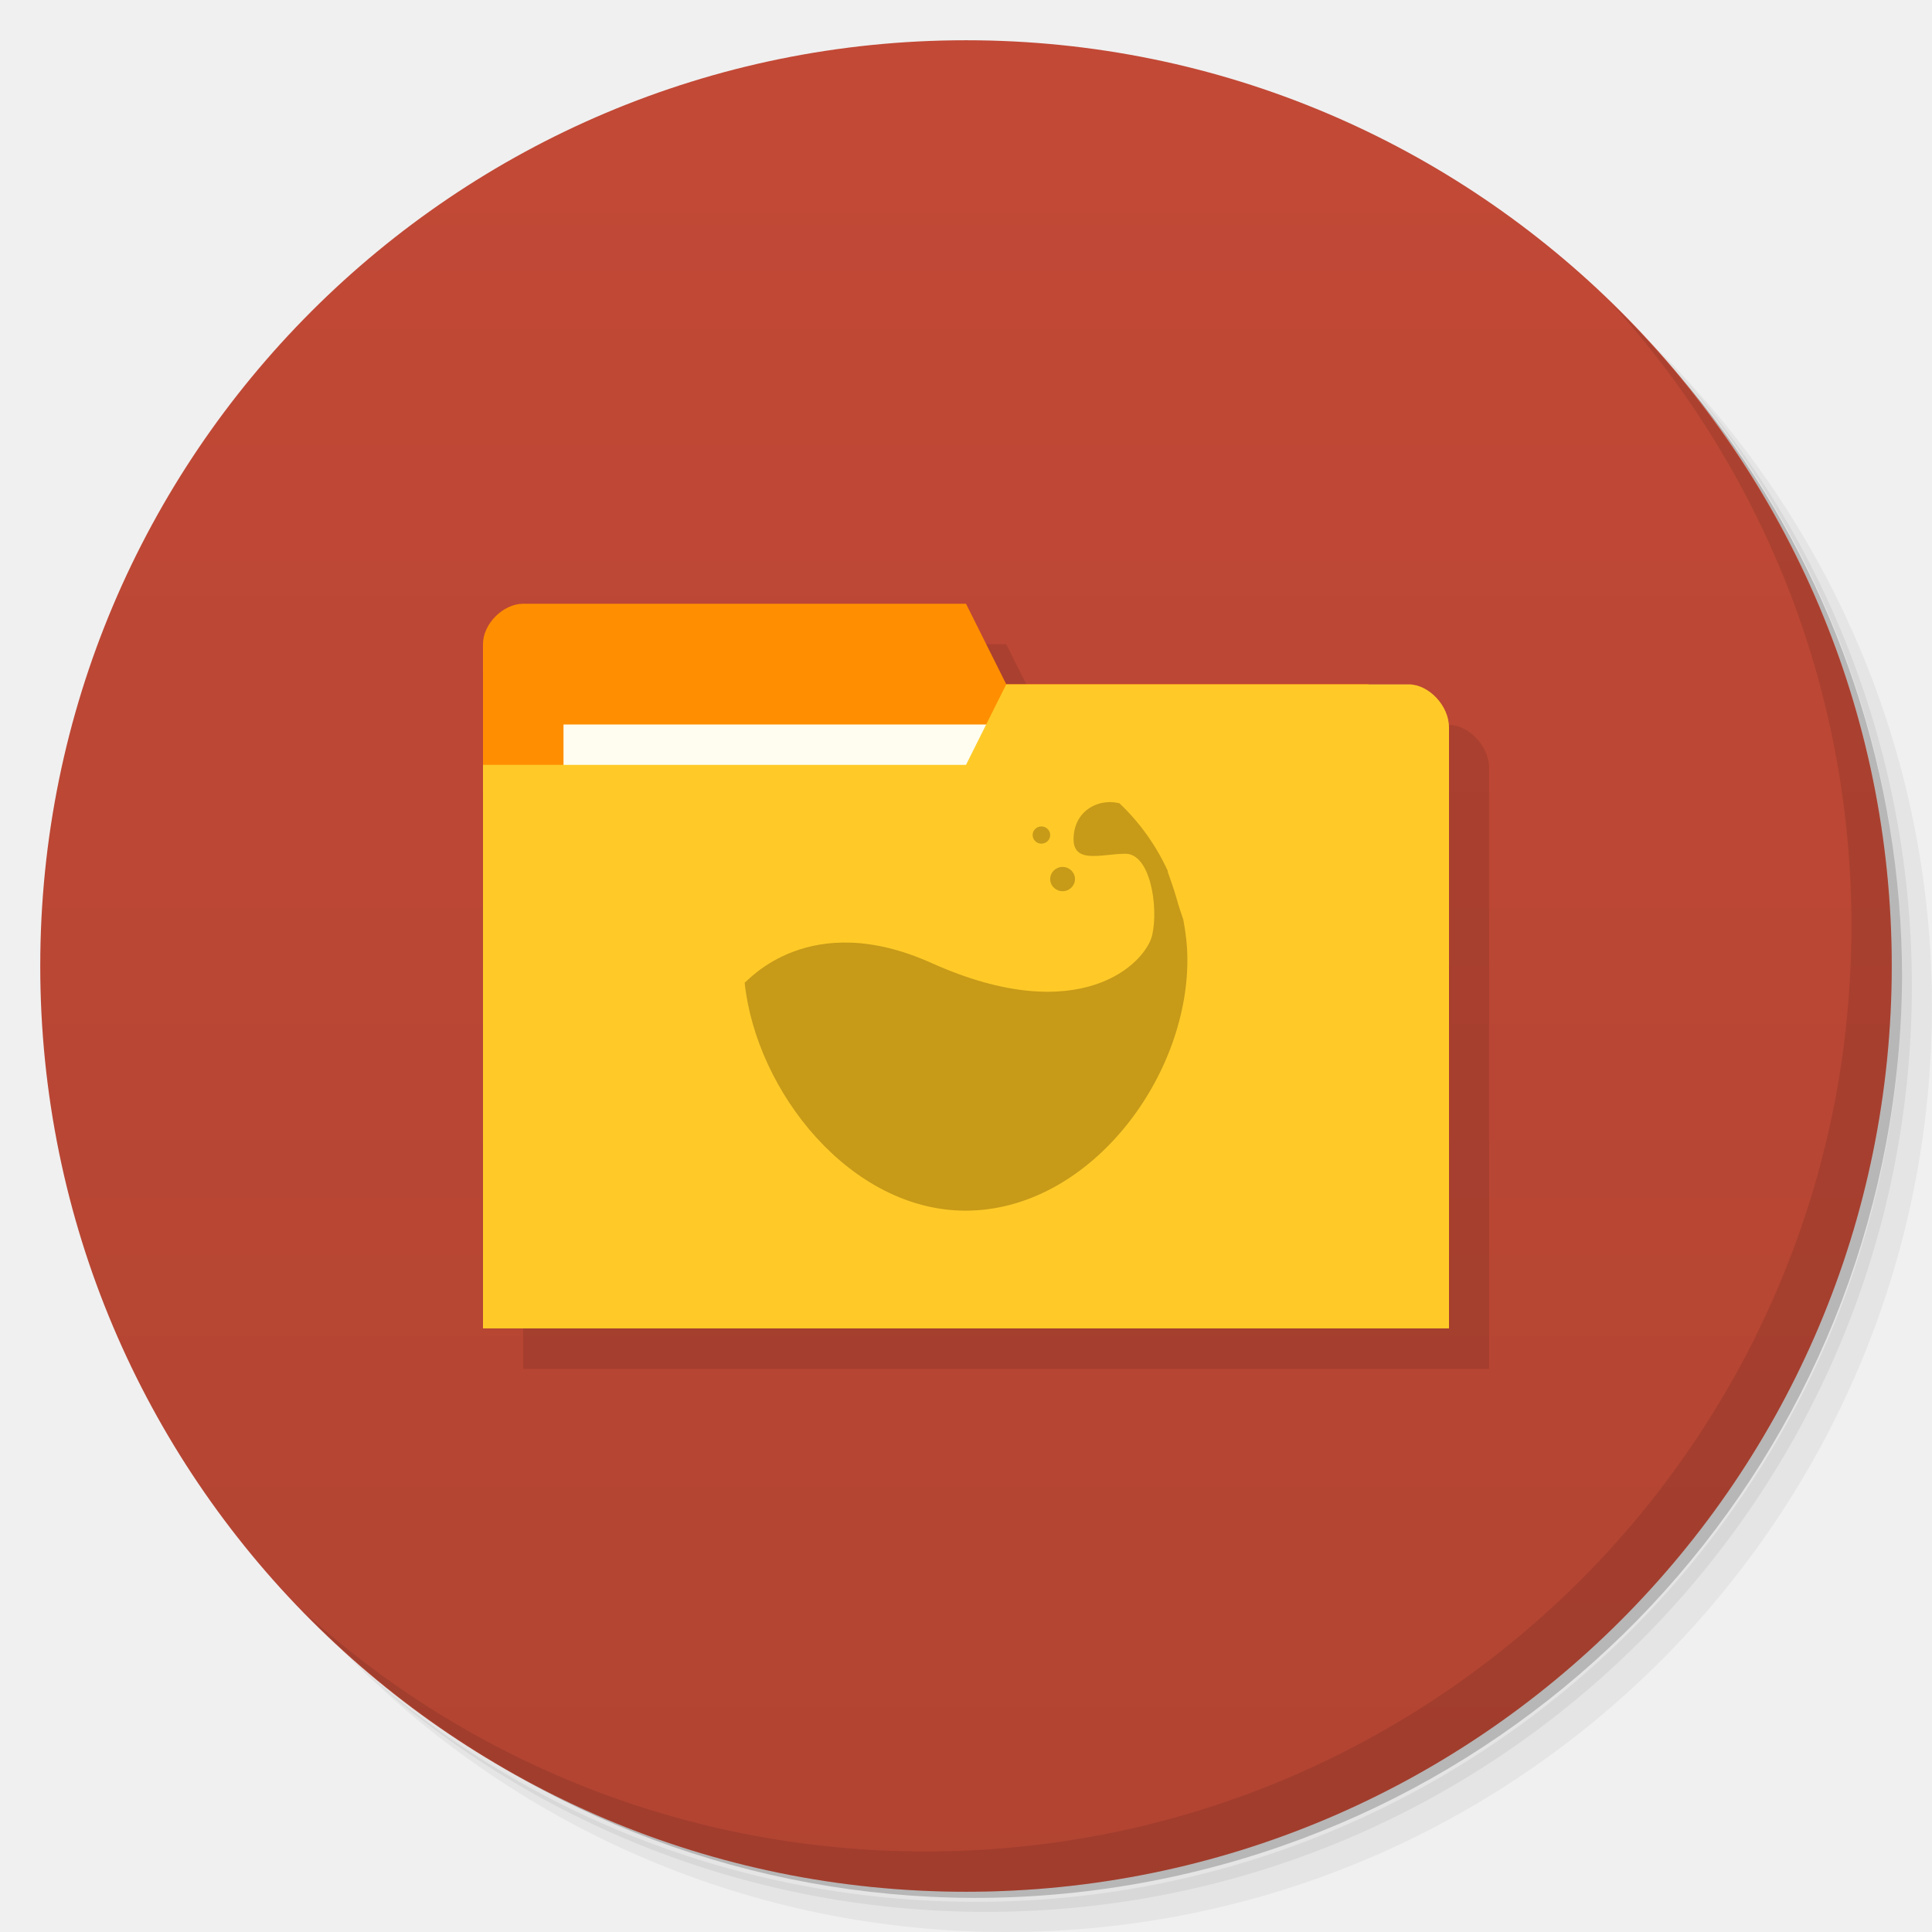
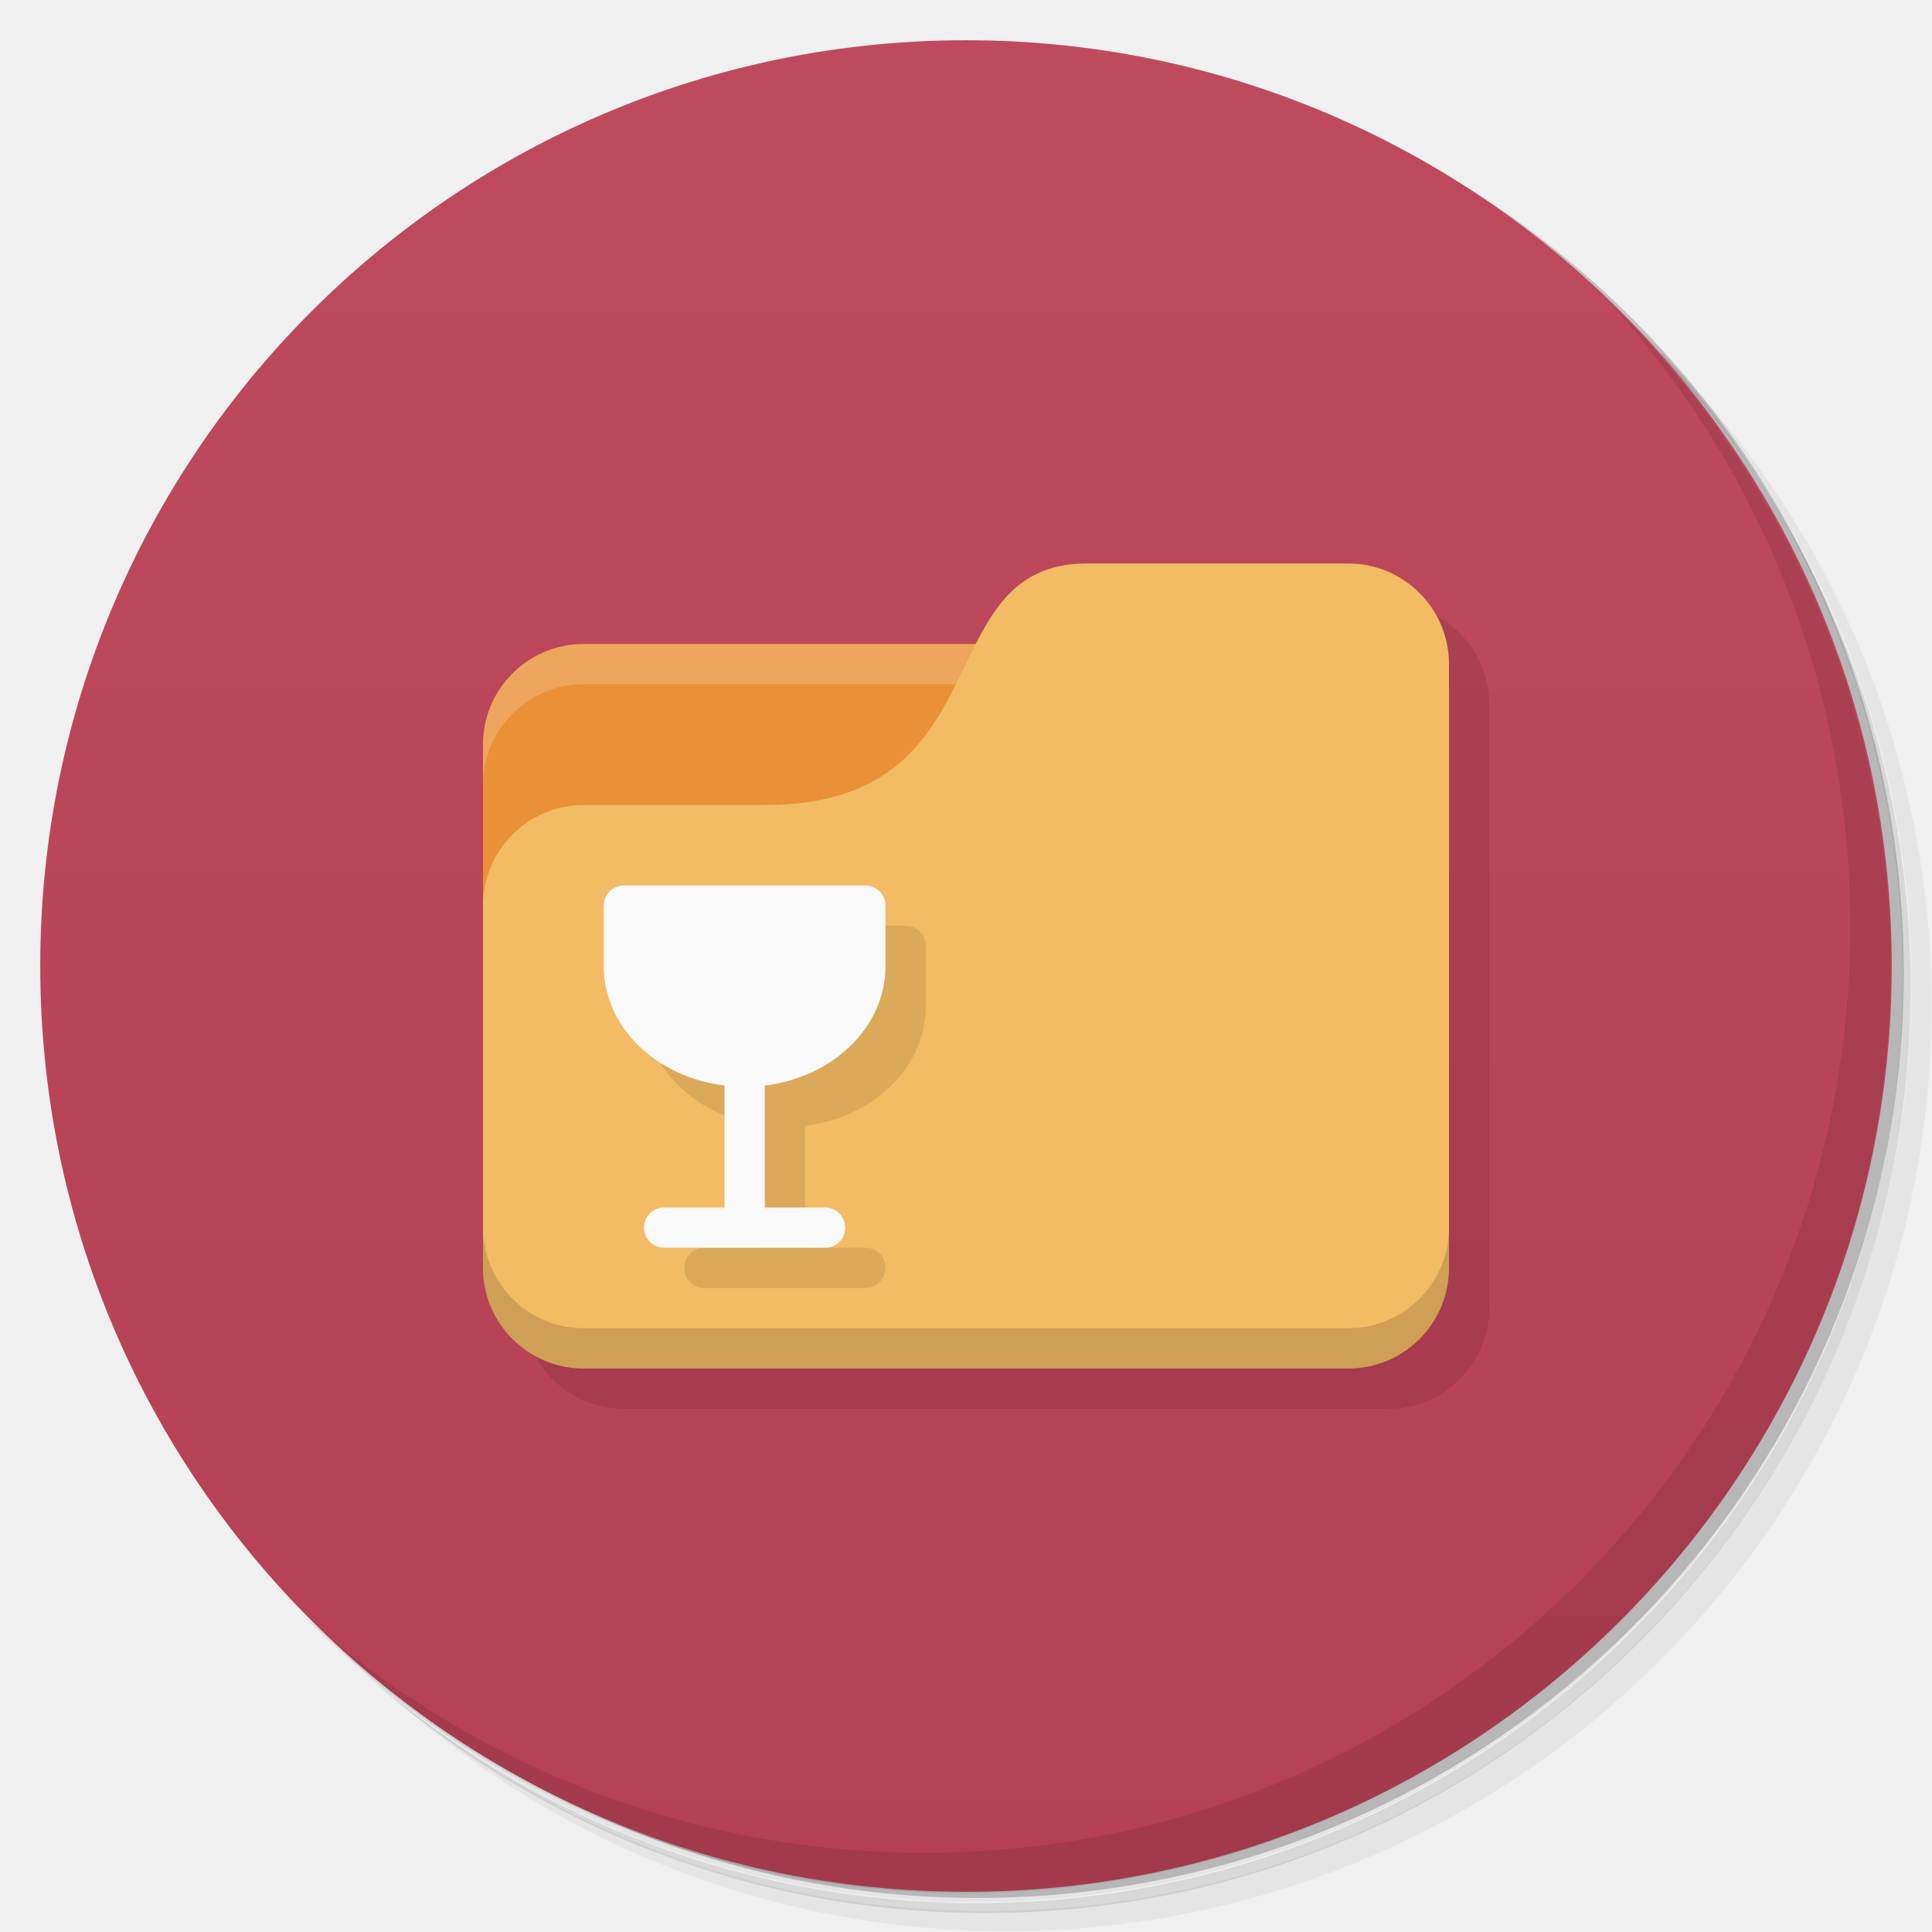
<svg xmlns="http://www.w3.org/2000/svg" version="1.1" viewBox="0 0 48 48">
  <defs>
-     <linearGradient id="linearGradient3764" x1="1" x2="47" gradientTransform="matrix(0 -1 1 0 -1.5e-6 48)" gradientUnits="userSpaceOnUse">
-       <stop stop-color="#b24432" offset="0" />
-       <stop stop-color="#c24936" offset="1" />
+     <linearGradient id="bg" x1="1" x2="47" gradientTransform="matrix(0 -1 1 0 -1.5e-6 48)" gradientUnits="userSpaceOnUse">
+       <stop style="stop-color:#b54054" offset="0" />
+       <stop style="stop-color:#bf4a5e" offset="1" />
    </linearGradient>
  </defs>
-   <path d="m36.31 5c5.859 4.062 9.688 10.831 9.688 18.5 0 12.426-10.07 22.5-22.5 22.5-7.669 0-14.438-3.828-18.5-9.688 1.037 1.822 2.306 3.499 3.781 4.969 4.085 3.712 9.514 5.969 15.469 5.969 12.703 0 23-10.298 23-23 0-5.954-2.256-11.384-5.969-15.469-1.469-1.475-3.147-2.744-4.969-3.781zm4.969 3.781c3.854 4.113 6.219 9.637 6.219 15.719 0 12.703-10.297 23-23 23-6.081 0-11.606-2.364-15.719-6.219 4.16 4.144 9.883 6.719 16.219 6.719 12.703 0 23-10.298 23-23 0-6.335-2.575-12.06-6.719-16.219z" opacity=".05" />
-   <path d="m41.28 8.781c3.712 4.085 5.969 9.514 5.969 15.469 0 12.703-10.297 23-23 23-5.954 0-11.384-2.256-15.469-5.969 4.113 3.854 9.637 6.219 15.719 6.219 12.703 0 23-10.298 23-23 0-6.081-2.364-11.606-6.219-15.719z" opacity=".1" />
-   <path d="m31.25 2.375c8.615 3.154 14.75 11.417 14.75 21.13 0 12.426-10.07 22.5-22.5 22.5-9.708 0-17.971-6.135-21.12-14.75a23 23 0 0 0 44.875 -7 23 23 0 0 0 -16 -21.875z" opacity=".2" />
-   <path d="m24 1c12.703 0 23 10.297 23 23s-10.297 23-23 23-23-10.297-23-23 10.297-23 23-23z" fill="url(#linearGradient3764)" />
-   <path d="m40.03 7.531c3.712 4.084 5.969 9.514 5.969 15.469 0 12.703-10.297 23-23 23-5.954 0-11.384-2.256-15.469-5.969 4.178 4.291 10.01 6.969 16.469 6.969 12.703 0 23-10.298 23-23 0-6.462-2.677-12.291-6.969-16.469z" opacity=".1" />
-   <g transform="matrix(3.5433 0 0 3.5433 1 2)" opacity=".1">
-     <path transform="matrix(.28222 0 0 .28222 -.28222 -.56444)" d="m14 16c-0.5 0-1 0.498-1 0.998h-2e-3v17.01h23.998v-14.932c0-0.531-0.5-1.066-1-1.066h-0.996c-2.987-0.016-6-8e-3 -9-8e-3l-1-1.998z" />
-   </g>
-   <g>
-     <path d="m12 16v14h23v-7l-1-6h-9l-1-2h-11c-0.5 0-1 0.5-1 1z" fill="#ff8f00" />
-     <rect x="14" y="18" width="11" height="4" fill="#fffdf0" />
-     <path d="m36 18.07v14.933h-24v-14h12l1-2h10c0.5 0 1 0.533 1 1.067z" fill="#ffca28" />
-     <g transform="matrix(.42296 0 0 .42296 13.852 14.849)" fill="#c79a18">
-       <path d="m32.395 12.01c-0.961 0.02-1.91 0.648-2.063 1.844-0.242 1.902 1.578 1.188 3.03 1.188 1.453 0 1.941 3.09 1.574 4.754-0.363 1.664-4.227 5.59-12.969 1.664-7.195-3.234-10.789 1.07-10.977 1.156 0.688 6.426 6.234 13.391 12.977 13.391 7.188 0 13.03-7.68 13.03-14.73 0-0.809-0.094-1.609-0.242-2.375-0.133-0.391-0.266-0.777-0.363-1.129-0.176-0.633-0.375-1.168-0.547-1.664-8e-3 -0.016 8e-3 -0.043 0-0.059-0.688-1.5-1.652-2.852-2.848-3.98-4e-3 -0.012-0.027 8e-3 -0.031 0-0.188-0.047-0.383-0.063-0.574-0.063m0 4e-3" />
-       <path d="m30.395 16.527c0 0.395-0.328 0.715-0.727 0.715-0.402 0-0.73-0.32-0.73-0.715 0-0.391 0.328-0.711 0.73-0.711 0.398 0 0.727 0.32 0.727 0.711" />
-       <path d="m28.938 13.945c0 0.277-0.23 0.504-0.516 0.504-0.285 0-0.516-0.227-0.516-0.504 0-0.281 0.23-0.508 0.516-0.508 0.285 0 0.516 0.227 0.516 0.508" />
-     </g>
-   </g>
+   <path d="m36.3 5c5.86 4.06 9.69 10.8 9.69 18.5 0 12.4-10.1 22.5-22.5 22.5-7.67 0-14.4-3.83-18.5-9.69 1.04 1.82 2.31 3.5 3.78 4.97 4.08 3.71 9.51 5.97 15.5 5.97 12.7 0 23-10.3 23-23 0-5.95-2.26-11.4-5.97-15.5-1.47-1.48-3.15-2.74-4.97-3.78zm4.97 3.78c3.85 4.11 6.22 9.64 6.22 15.7 0 12.7-10.3 23-23 23-6.08 0-11.6-2.36-15.7-6.22 4.16 4.14 9.88 6.72 16.2 6.72 12.7 0 23-10.3 23-23 0-6.34-2.58-12.1-6.72-16.2z" style="opacity:.05" />
+   <path d="m41.3 8.78c3.71 4.08 5.97 9.51 5.97 15.5 0 12.7-10.3 23-23 23-5.95 0-11.4-2.26-15.5-5.97 4.11 3.85 9.64 6.22 15.7 6.22 12.7 0 23-10.3 23-23 0-6.08-2.36-11.6-6.22-15.7z" style="opacity:.1" />
+   <path d="m31.2 2.38c8.62 3.15 14.8 11.4 14.8 21.1 0 12.4-10.1 22.5-22.5 22.5-9.71 0-18-6.14-21.1-14.8a23 23 0 0 0 44.9-7 23 23 0 0 0-16-21.9z" style="opacity:.2" />
+   <path d="m24 1c12.7 0 23 10.3 23 23s-10.3 23-23 23-23-10.3-23-23 10.3-23 23-23z" style="fill:url(#bg)" />
+   <path d="m40 7.53c3.71 4.08 5.97 9.51 5.97 15.5 0 12.7-10.3 23-23 23-5.95 0-11.4-2.26-15.5-5.97 4.18 4.29 10 6.97 16.5 6.97 12.7 0 23-10.3 23-23 0-6.46-2.68-12.3-6.97-16.5z" style="opacity:.1" />
+   <path d="m13 32.5c0 1.38 1.12 2.5 2.5 2.5h19c1.38 0 2.5-1.12 2.5-2.5v-15c0-1.38-1.12-2.5-2.5-2.5z" style="opacity:.1" />
+   <path d="m14.5 16c-1.38 0-2.5 1.12-2.5 2.5v9.5h21l-1-12z" style="fill:#ea9036" />
+   <path d="m14.5 16c-1.38 0-2.5 1.12-2.5 2.5v1c0-1.38 1.12-2.5 2.5-2.5h17.5v-1z" style="fill:#fff;opacity:.2" />
+   <path d="m27 14c-4 0-2 6-8 6h-4.5c-1.38 0-2.5 1.12-2.5 2.5v9c0 1.38 1.12 2.5 2.5 2.5h19c1.38 0 2.5-1.12 2.5-2.5v-15c0-1.38-1.12-2.5-2.5-2.5z" style="fill:#f2bb64" />
+   <path d="m12 30.5v1c0 1.38 1.12 2.5 2.5 2.5h19c1.38 0 2.5-1.12 2.5-2.5v-1c0 1.38-1.12 2.5-2.5 2.5h-19c-1.38 0-2.5-1.12-2.5-2.5z" style="opacity:.15" />
+   <path d="m16 23v2c0 1.52 1.3 2.76 3 2.97v3.03h-1.5c-0.277 0-0.5 0.223-0.5 0.5s0.223 0.5 0.5 0.5h4c0.277 0 0.5-0.223 0.5-0.5s-0.223-0.5-0.5-0.5h-1.5v-3.03c1.7-0.207 3-1.45 3-2.97v-1.5c0-0.277-0.223-0.5-0.5-0.5h-6.5z" style="opacity:.1" />
+   <path d="m15.5 22c-0.277 0-0.5 0.223-0.5 0.5v1.5c0 1.52 1.3 2.76 3 2.97v3.03h-1.5c-0.277 0-0.5 0.223-0.5 0.5s0.223 0.5 0.5 0.5h4c0.277 0 0.5-0.223 0.5-0.5s-0.223-0.5-0.5-0.5h-1.5v-3.03c1.7-0.207 3-1.45 3-2.97v-1.5c0-0.277-0.223-0.5-0.5-0.5z" style="fill:#f9f9f9" />
</svg>
